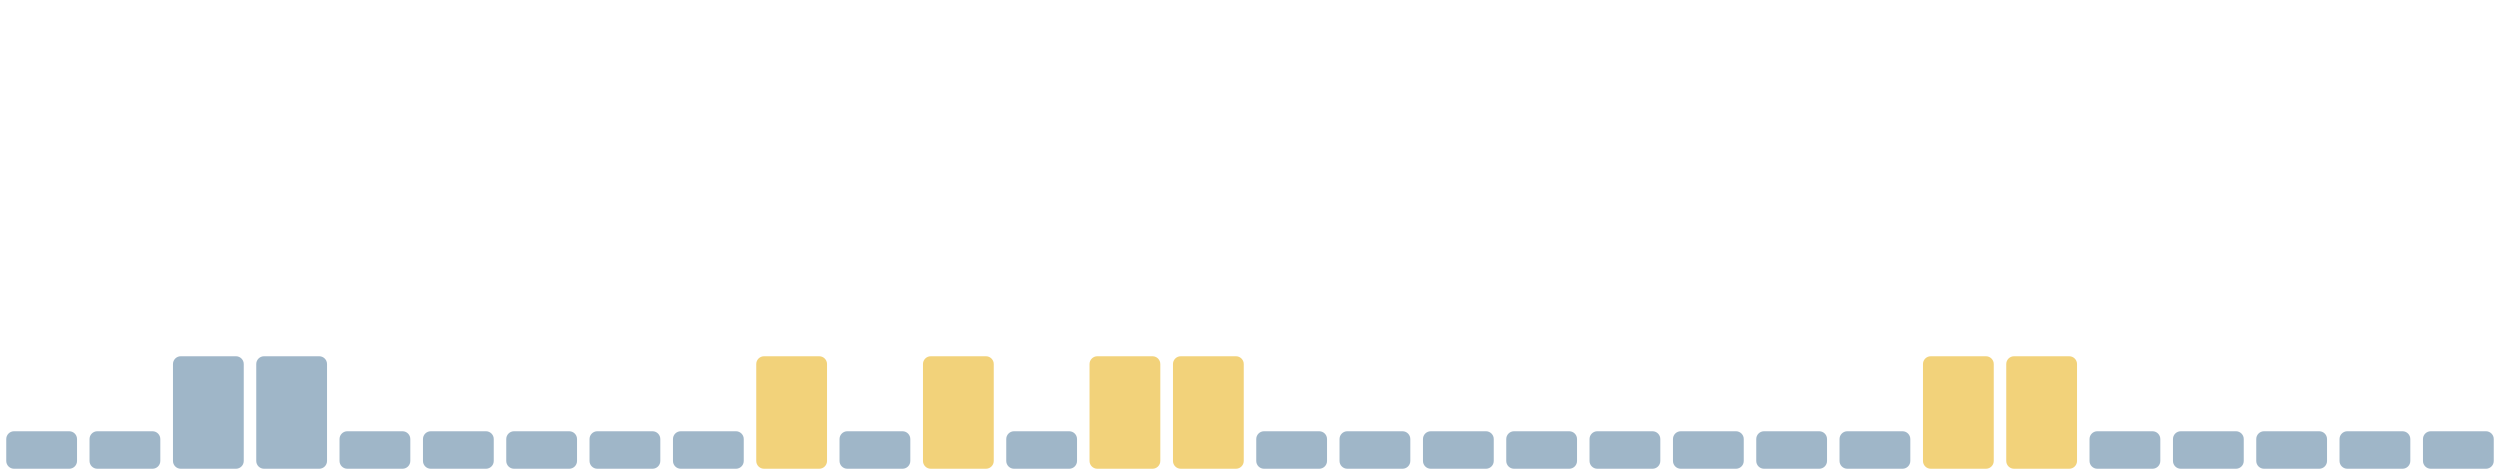
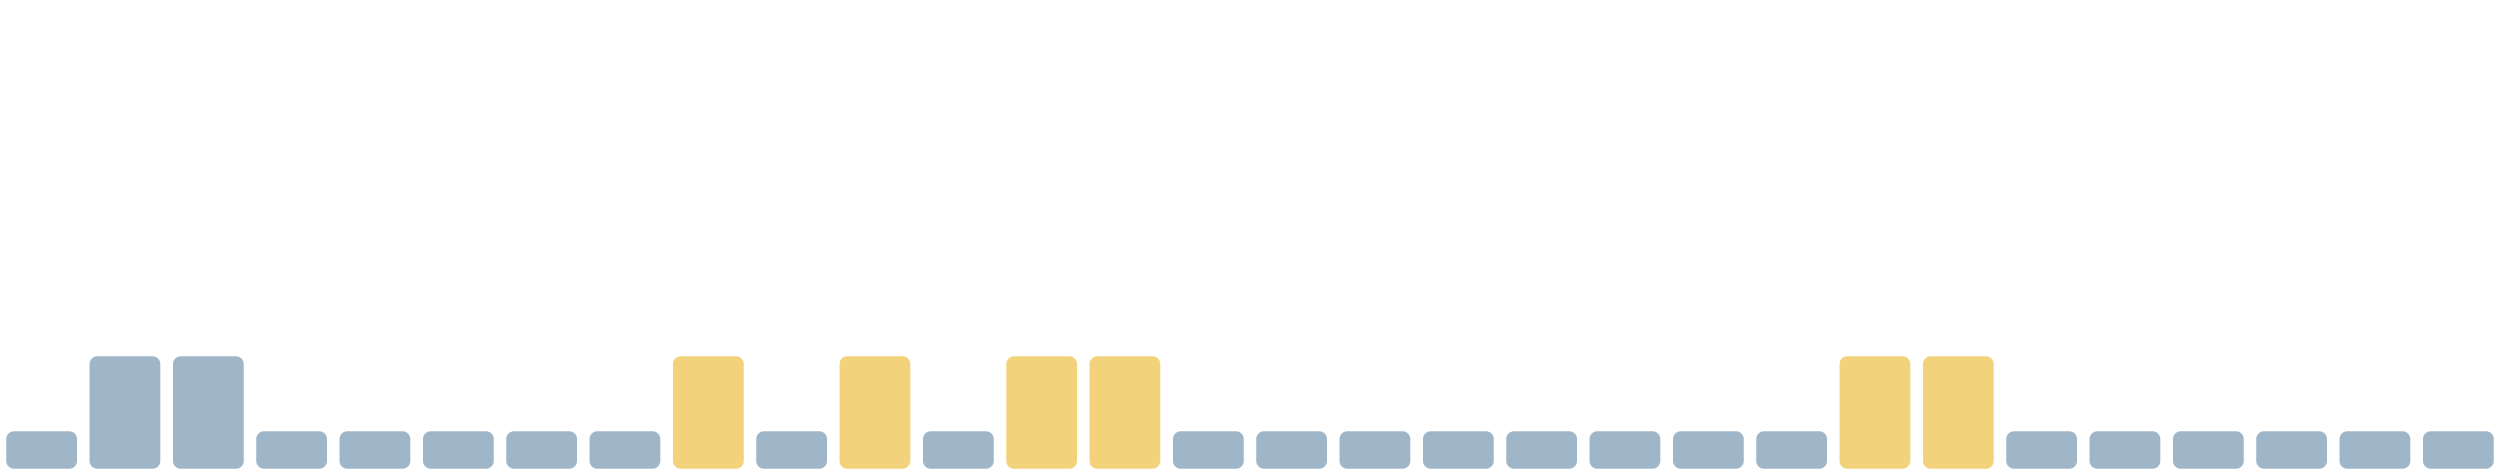
<svg xmlns="http://www.w3.org/2000/svg" viewBox="0 0 1600 300" width="1600" height="300" preserveAspectRatio="none" role="img" aria-label="Índice de huella climática de los últimos 30 días">
  <rect x="4.0" y="276" width="45.3" height="24" rx="5" fill="#9fb6c8" />
-   <rect x="57.3" y="276" width="45.3" height="24" rx="5" fill="#9fb6c8" />
+   <rect x="57.3" y="228" width="45.3" height="72" rx="5" fill="#9fb6c8" />
  <rect x="110.7" y="228" width="45.3" height="72" rx="5" fill="#9fb6c8" />
-   <rect x="164.0" y="228" width="45.3" height="72" rx="5" fill="#9fb6c8" />
+   <rect x="164.0" y="276" width="45.3" height="24" rx="5" fill="#9fb6c8" />
  <rect x="217.3" y="276" width="45.3" height="24" rx="5" fill="#9fb6c8" />
  <rect x="270.7" y="276" width="45.3" height="24" rx="5" fill="#9fb6c8" />
  <rect x="324.0" y="276" width="45.3" height="24" rx="5" fill="#9fb6c8" />
  <rect x="377.3" y="276" width="45.3" height="24" rx="5" fill="#9fb6c8" />
-   <rect x="430.7" y="276" width="45.3" height="24" rx="5" fill="#9fb6c8" />
-   <rect x="484.0" y="228" width="45.3" height="72" rx="5" fill="#f2d27a" />
-   <rect x="537.3" y="276" width="45.3" height="24" rx="5" fill="#9fb6c8" />
-   <rect x="590.7" y="228" width="45.3" height="72" rx="5" fill="#f2d27a" />
-   <rect x="644.0" y="276" width="45.3" height="24" rx="5" fill="#9fb6c8" />
+   <rect x="430.7" y="228" width="45.3" height="72" rx="5" fill="#f2d27a" />
+   <rect x="484.0" y="276" width="45.3" height="24" rx="5" fill="#9fb6c8" />
+   <rect x="537.3" y="228" width="45.3" height="72" rx="5" fill="#f2d27a" />
+   <rect x="590.7" y="276" width="45.3" height="24" rx="5" fill="#9fb6c8" />
+   <rect x="644.0" y="228" width="45.3" height="72" rx="5" fill="#f2d27a" />
  <rect x="697.3" y="228" width="45.3" height="72" rx="5" fill="#f2d27a" />
-   <rect x="750.7" y="228" width="45.3" height="72" rx="5" fill="#f2d27a" />
+   <rect x="750.7" y="276" width="45.3" height="24" rx="5" fill="#9fb6c8" />
  <rect x="804.0" y="276" width="45.3" height="24" rx="5" fill="#9fb6c8" />
  <rect x="857.3" y="276" width="45.3" height="24" rx="5" fill="#9fb6c8" />
  <rect x="910.7" y="276" width="45.3" height="24" rx="5" fill="#9fb6c8" />
  <rect x="964.0" y="276" width="45.3" height="24" rx="5" fill="#9fb6c8" />
  <rect x="1017.3" y="276" width="45.3" height="24" rx="5" fill="#9fb6c8" />
  <rect x="1070.7" y="276" width="45.3" height="24" rx="5" fill="#9fb6c8" />
  <rect x="1124.0" y="276" width="45.3" height="24" rx="5" fill="#9fb6c8" />
-   <rect x="1177.3" y="276" width="45.3" height="24" rx="5" fill="#9fb6c8" />
+   <rect x="1177.3" y="228" width="45.3" height="72" rx="5" fill="#f2d27a" />
  <rect x="1230.7" y="228" width="45.3" height="72" rx="5" fill="#f2d27a" />
-   <rect x="1284.0" y="228" width="45.3" height="72" rx="5" fill="#f2d27a" />
+   <rect x="1284.0" y="276" width="45.3" height="24" rx="5" fill="#9fb6c8" />
  <rect x="1337.3" y="276" width="45.3" height="24" rx="5" fill="#9fb6c8" />
  <rect x="1390.7" y="276" width="45.3" height="24" rx="5" fill="#9fb6c8" />
  <rect x="1444.0" y="276" width="45.3" height="24" rx="5" fill="#9fb6c8" />
  <rect x="1497.3" y="276" width="45.3" height="24" rx="5" fill="#9fb6c8" />
  <rect x="1550.7" y="276" width="45.3" height="24" rx="5" fill="#9fb6c8" />
</svg>
